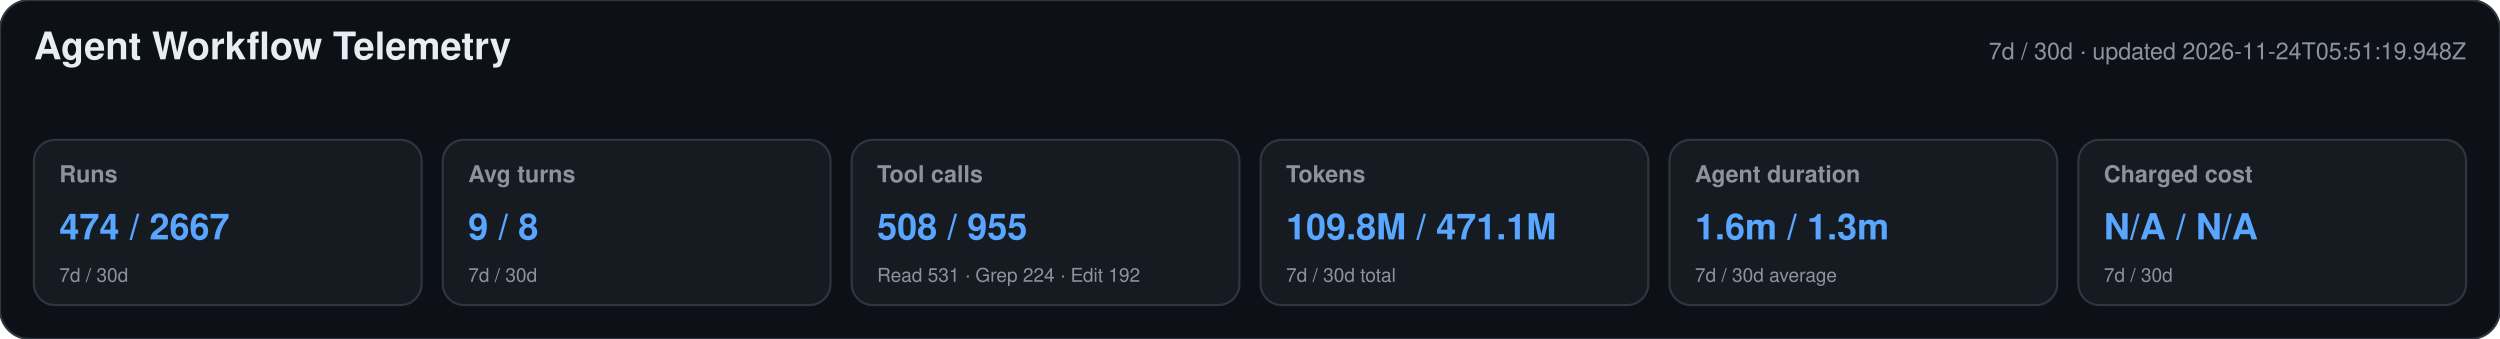
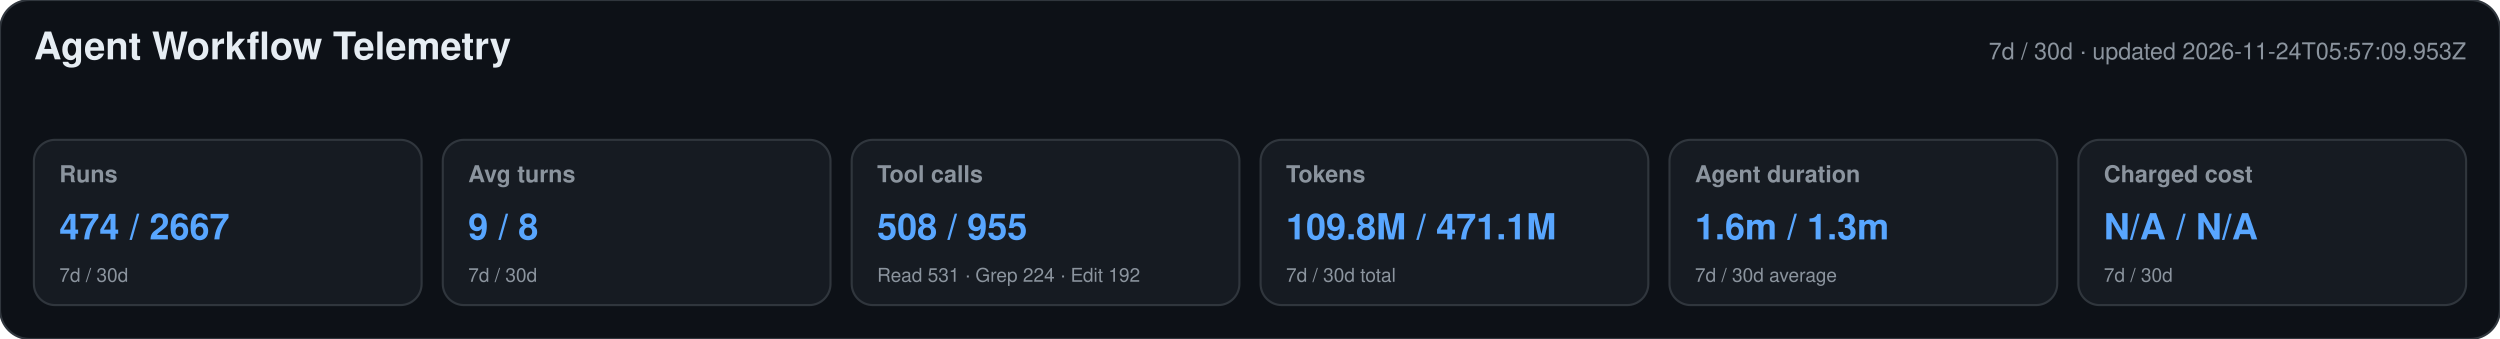
<svg xmlns="http://www.w3.org/2000/svg" width="1180" height="160" viewBox="0 0 1180 160" role="img" aria-labelledby="title desc">
  <style>text{font-family:-apple-system,BlinkMacSystemFont,"Segoe UI",Helvetica,Arial,sans-serif}.heading{font-size:18px;font-weight:650;fill:#e6edf3}.meta,.label,.secondary{fill:#8b949e}.meta,.label{font-size:11px}.label{font-weight:600}.primary{font-size:17px;font-weight:700;fill:#58a6ff}.secondary{font-size:9px}</style>
  <rect width="1180" height="160" rx="14" fill="#0d1117" stroke="#30363d" />
  <text x="16" y="28" class="heading">Agent Workflow Telemetry</text>
-   <text x="1164" y="28" text-anchor="end" class="meta">7d / 30d · updated 2026-11-24T05:51:19.948Z</text>
+   <text x="1164" y="28" text-anchor="end" class="meta">7d / 30d · updated 2026-11-24T05:57:09.953Z</text>
  <g>
    <rect x="16" y="66" width="183" height="78" rx="10" fill="#161b22" stroke="#30363d" />
    <text x="28" y="86" class="label">Runs</text>
    <text x="28" y="113" class="primary">474 / 2667</text>
    <text x="28" y="133" class="secondary">7d / 30d</text>
  </g>
  <g>
    <rect x="209" y="66" width="183" height="78" rx="10" fill="#161b22" stroke="#30363d" />
    <text x="221" y="86" class="label">Avg turns</text>
    <text x="221" y="113" class="primary">9 / 8</text>
    <text x="221" y="133" class="secondary">7d / 30d</text>
  </g>
  <g>
    <rect x="402" y="66" width="183" height="78" rx="10" fill="#161b22" stroke="#30363d" />
    <text x="414" y="86" class="label">Tool calls</text>
    <text x="414" y="113" class="primary">508 / 955</text>
    <text x="414" y="133" class="secondary">Read 531 · Grep 224 · Edit 192</text>
  </g>
  <g>
    <rect x="595" y="66" width="183" height="78" rx="10" fill="#161b22" stroke="#30363d" />
    <text x="607" y="86" class="label">Tokens</text>
    <text x="607" y="113" class="primary">109.8M / 471.1M</text>
    <text x="607" y="133" class="secondary">7d / 30d total</text>
  </g>
  <g>
    <rect x="788" y="66" width="183" height="78" rx="10" fill="#161b22" stroke="#30363d" />
    <text x="800" y="86" class="label">Agent duration</text>
    <text x="800" y="113" class="primary">1.6m / 1.3m</text>
    <text x="800" y="133" class="secondary">7d / 30d average</text>
  </g>
  <g>
    <rect x="981" y="66" width="183" height="78" rx="10" fill="#161b22" stroke="#30363d" />
    <text x="993" y="86" class="label">Charged cost</text>
    <text x="993" y="113" class="primary">N/A / N/A</text>
    <text x="993" y="133" class="secondary">7d / 30d</text>
  </g>
</svg>
